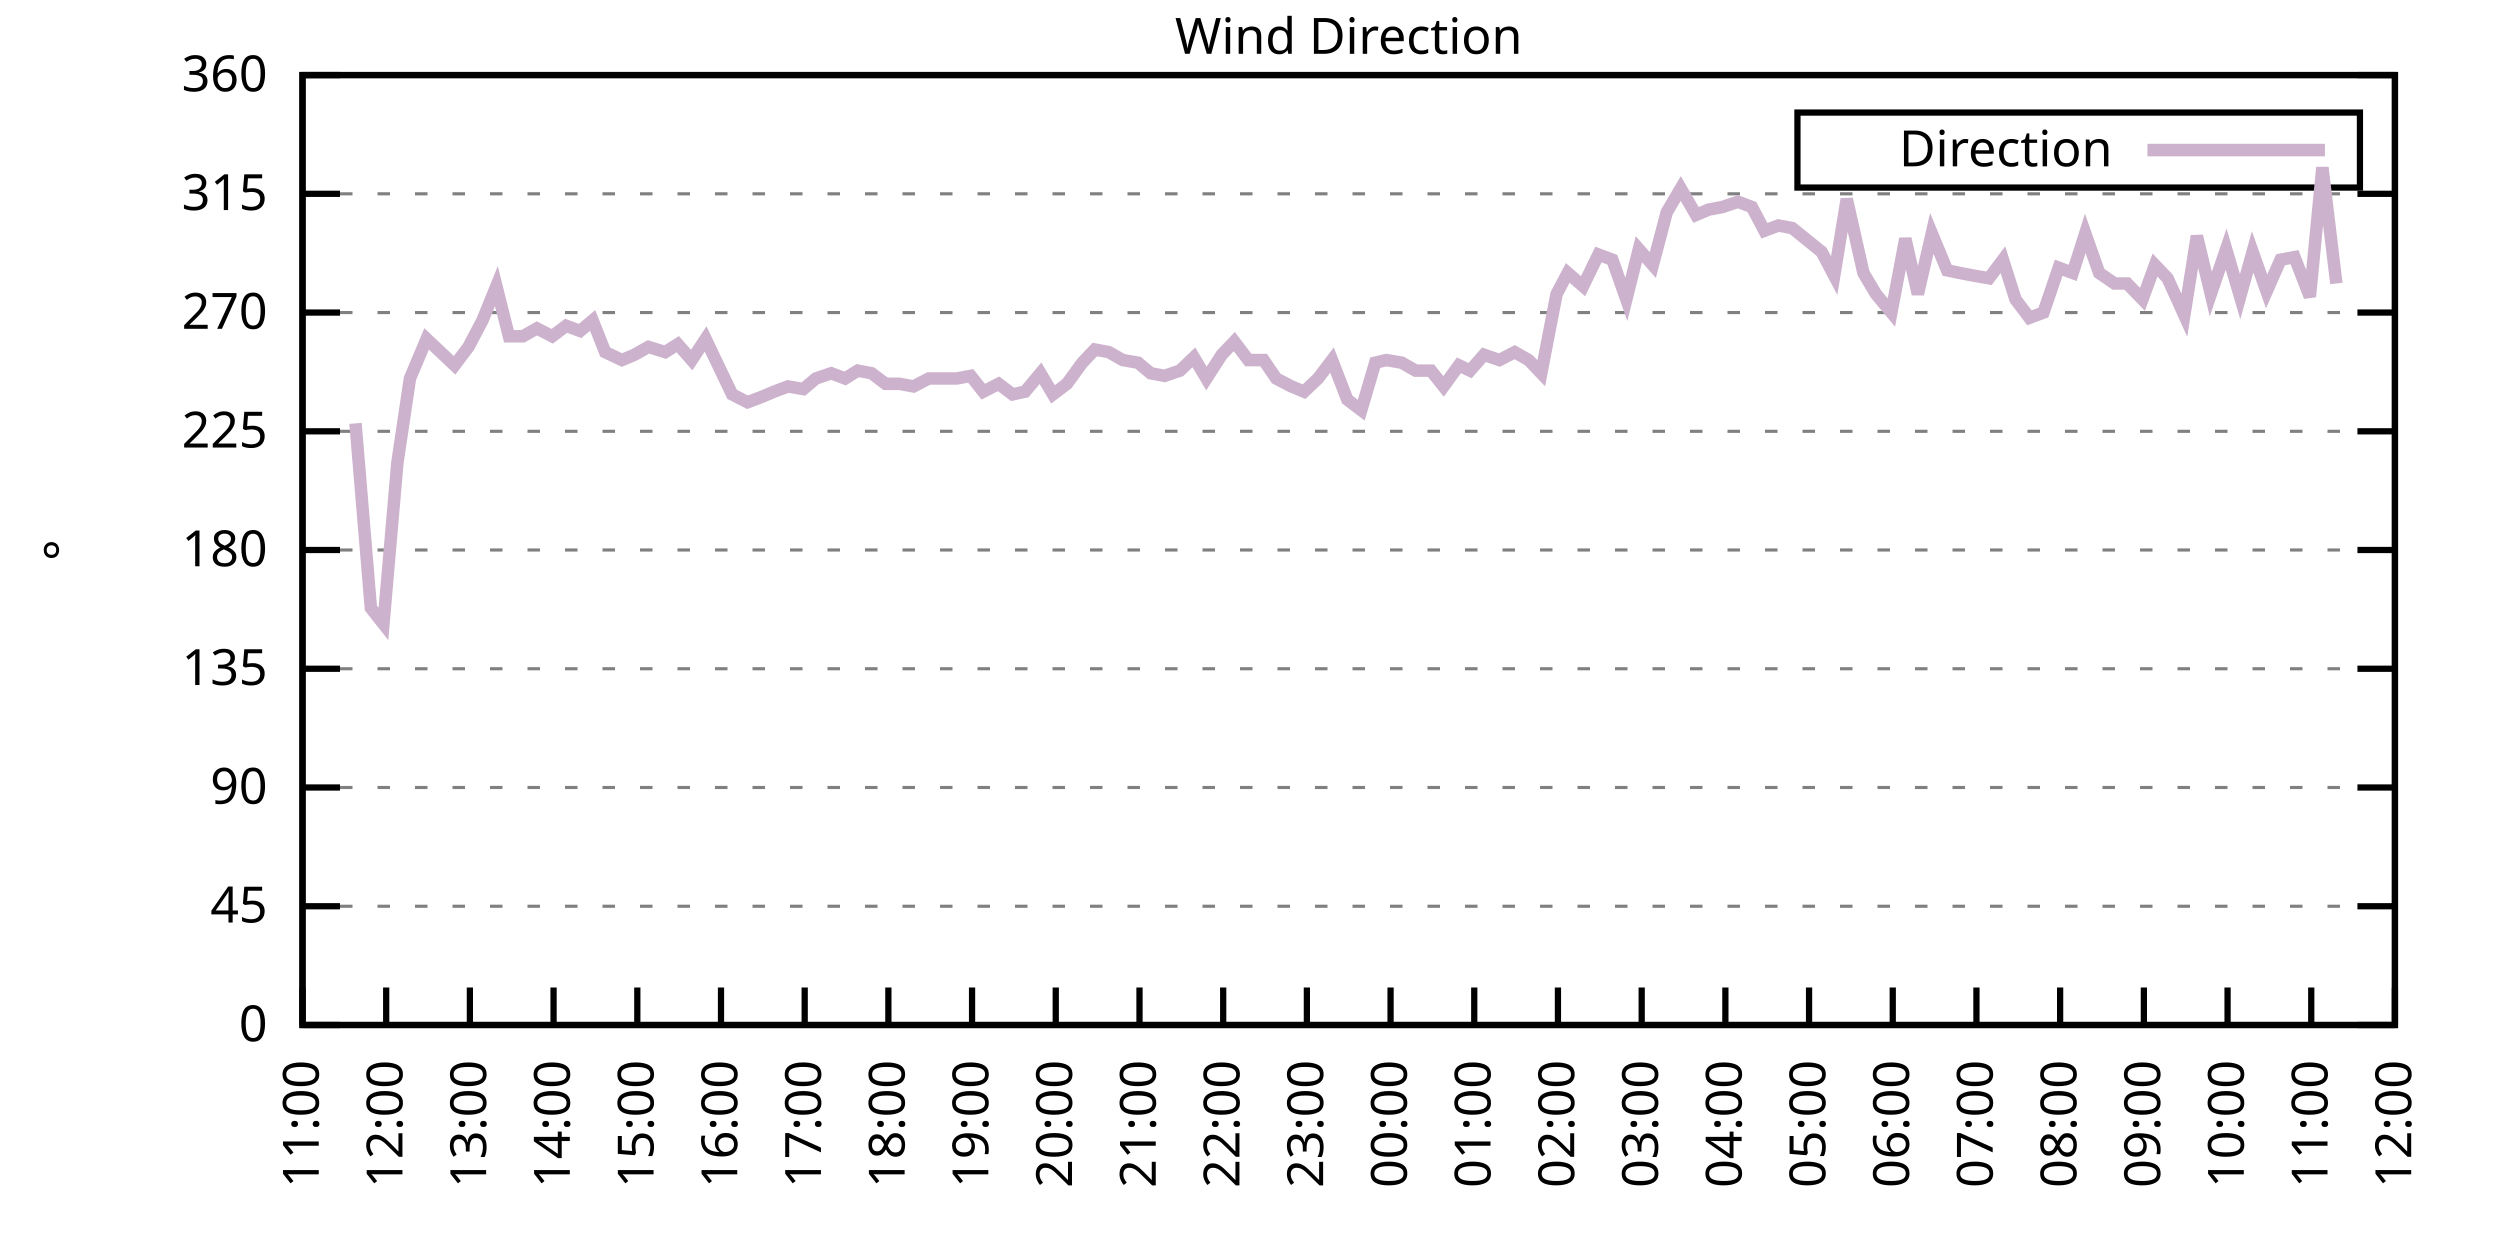
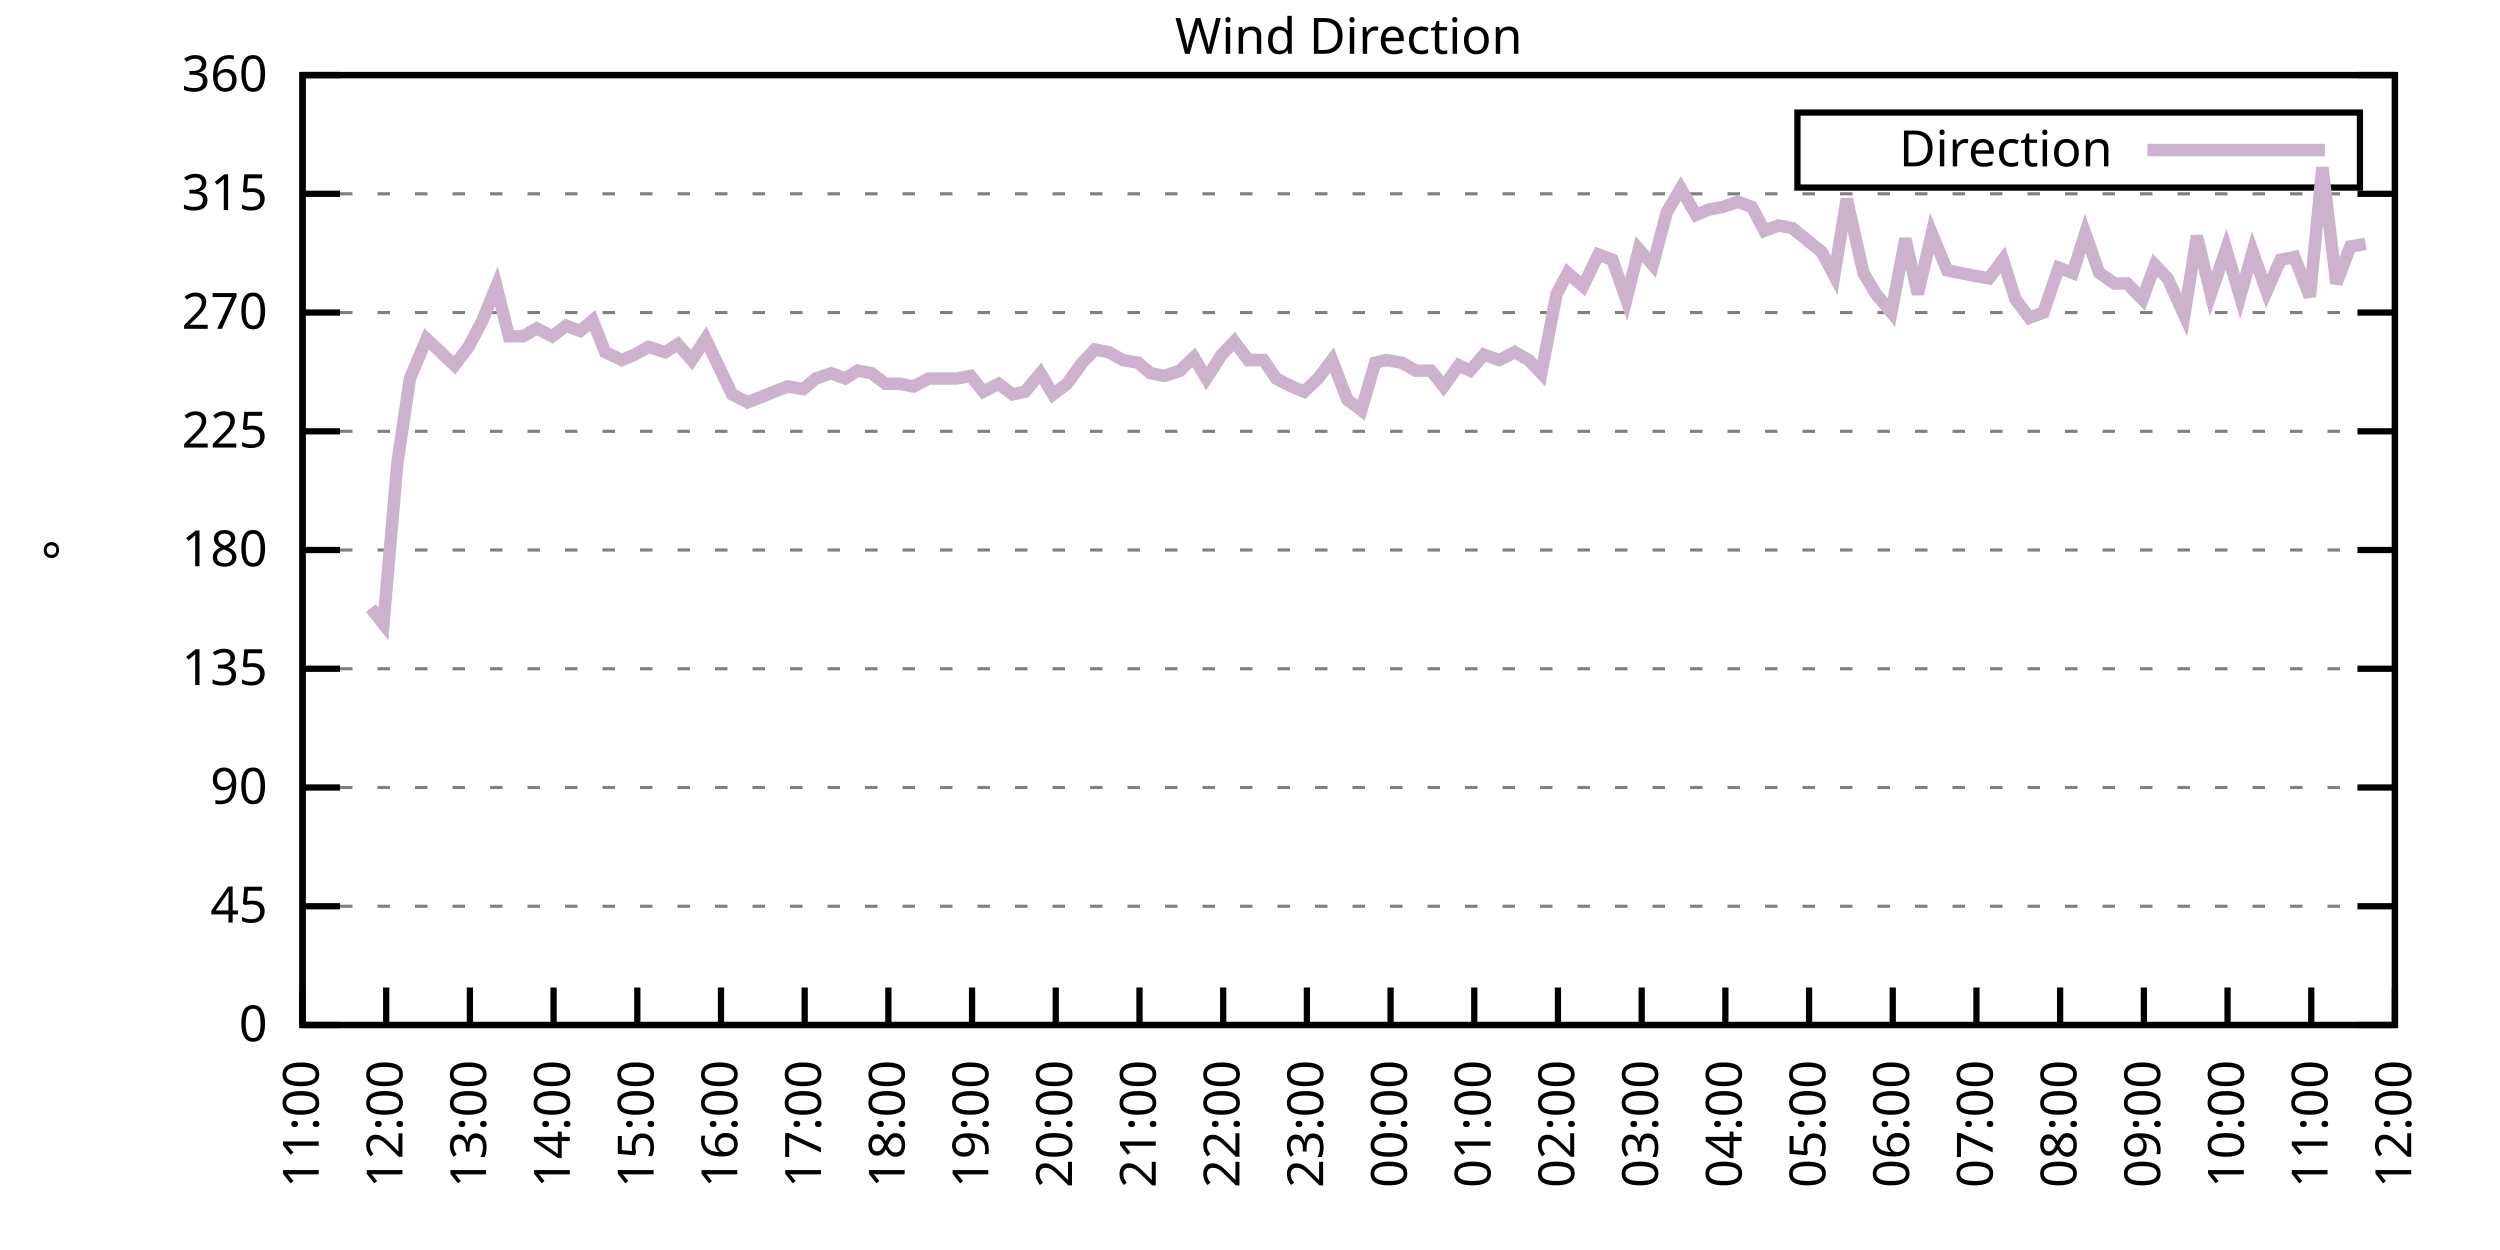
<svg xmlns="http://www.w3.org/2000/svg" xmlns:xlink="http://www.w3.org/1999/xlink" width="400" height="200" viewBox="0 0 400 200">
  <g id="gnuplot_canvas">
    <rect x="0" y="0" width="400" height="200" fill="none" />
    <defs>
      <circle id="gpDot" r="0.5" stroke-width="0.5" stroke="currentColor" />
      <path id="gpPt0" stroke-width="0.333" stroke="currentColor" d="M-1,0 h2 M0,-1 v2" />
      <path id="gpPt1" stroke-width="0.333" stroke="currentColor" d="M-1,-1 L1,1 M1,-1 L-1,1" />
      <path id="gpPt2" stroke-width="0.333" stroke="currentColor" d="M-1,0 L1,0 M0,-1 L0,1 M-1,-1 L1,1 M-1,1 L1,-1" />
      <rect id="gpPt3" stroke-width="0.333" stroke="currentColor" x="-1" y="-1" width="2" height="2" />
      <rect id="gpPt4" stroke-width="0.333" stroke="currentColor" fill="currentColor" x="-1" y="-1" width="2" height="2" />
      <circle id="gpPt5" stroke-width="0.333" stroke="currentColor" cx="0" cy="0" r="1" />
      <use xlink:href="#gpPt5" id="gpPt6" fill="currentColor" stroke="none" />
      <path id="gpPt7" stroke-width="0.333" stroke="currentColor" d="M0,-1.33 L-1.33,0.67 L1.33,0.67 z" />
      <use xlink:href="#gpPt7" id="gpPt8" fill="currentColor" stroke="none" />
      <use xlink:href="#gpPt7" id="gpPt9" stroke="currentColor" transform="rotate(180)" />
      <use xlink:href="#gpPt9" id="gpPt10" fill="currentColor" stroke="none" />
      <use xlink:href="#gpPt3" id="gpPt11" stroke="currentColor" transform="rotate(45)" />
      <use xlink:href="#gpPt11" id="gpPt12" fill="currentColor" stroke="none" />
      <path id="gpPt13" stroke-width="0.333" stroke="currentColor" d="M0,1.330 L1.265,0.411 L0.782,-1.067 L-0.782,-1.076 L-1.265,0.411 z" />
      <use xlink:href="#gpPt13" id="gpPt14" fill="currentColor" stroke="none" />
      <filter id="textbox" filterUnits="objectBoundingBox" x="0" y="0" height="1" width="1">
        <feFlood flood-color="white" flood-opacity="1" result="bgnd" />
        <feComposite in="SourceGraphic" in2="bgnd" operator="atop" />
      </filter>
      <filter id="greybox" filterUnits="objectBoundingBox" x="0" y="0" height="1" width="1">
        <feFlood flood-color="lightgrey" flood-opacity="1" result="grey" />
        <feComposite in="SourceGraphic" in2="grey" operator="atop" />
      </filter>
    </defs>
    <g fill="none" color="white" stroke="currentColor" stroke-width="1.00" stroke-linecap="butt" stroke-linejoin="miter">
</g>
    <g fill="none" color="black" stroke="currentColor" stroke-width="1.00" stroke-linecap="butt" stroke-linejoin="miter">
      <g stroke="none" shape-rendering="crispEdges">
        <polygon fill="rgb(255, 255, 255)" points="48.40,164.00 383.18,164.00 383.18,12.02 48.40,12.02 " />
      </g>
    </g>
    <g fill="none" color="black" stroke="currentColor" stroke-width="1.00" stroke-linecap="butt" stroke-linejoin="miter">
</g>
    <g fill="none" color="black" stroke="black" stroke-width="0.50" stroke-linecap="butt" stroke-linejoin="miter">
</g>
    <g fill="none" color="gray" stroke="currentColor" stroke-width="0.50" stroke-linecap="butt" stroke-linejoin="miter">
      <path stroke="gray" stroke-dasharray="2,4" class="gridline" d="M48.40,164.00 L383.19,164.00  " />
    </g>
    <g fill="none" color="gray" stroke="gray" stroke-width="1.00" stroke-linecap="butt" stroke-linejoin="miter">
</g>
    <g fill="none" color="black" stroke="currentColor" stroke-width="1.00" stroke-linecap="butt" stroke-linejoin="miter">
      <path stroke="black" d="M48.40,164.00 L54.40,164.00 M383.19,164.00 L377.19,164.00  " />
      <g transform="translate(42.80,166.60)" stroke="none" fill="black" font-family="Sans" font-size="8.00" text-anchor="end">
        <text>
          <tspan font-family="Sans"> 0</tspan>
        </text>
      </g>
    </g>
    <g fill="none" color="black" stroke="currentColor" stroke-width="1.00" stroke-linecap="butt" stroke-linejoin="miter">
</g>
    <g fill="none" color="black" stroke="black" stroke-width="0.50" stroke-linecap="butt" stroke-linejoin="miter">
</g>
    <g fill="none" color="gray" stroke="currentColor" stroke-width="0.50" stroke-linecap="butt" stroke-linejoin="miter">
      <path stroke="gray" stroke-dasharray="2,4" class="gridline" d="M48.40,145.00 L383.19,145.00  " />
    </g>
    <g fill="none" color="gray" stroke="gray" stroke-width="1.00" stroke-linecap="butt" stroke-linejoin="miter">
</g>
    <g fill="none" color="black" stroke="currentColor" stroke-width="1.00" stroke-linecap="butt" stroke-linejoin="miter">
      <path stroke="black" d="M48.40,145.00 L54.40,145.00 M383.19,145.00 L377.19,145.00  " />
      <g transform="translate(42.80,147.60)" stroke="none" fill="black" font-family="Sans" font-size="8.00" text-anchor="end">
        <text>
          <tspan font-family="Sans"> 45</tspan>
        </text>
      </g>
    </g>
    <g fill="none" color="black" stroke="currentColor" stroke-width="1.00" stroke-linecap="butt" stroke-linejoin="miter">
</g>
    <g fill="none" color="black" stroke="black" stroke-width="0.50" stroke-linecap="butt" stroke-linejoin="miter">
</g>
    <g fill="none" color="gray" stroke="currentColor" stroke-width="0.50" stroke-linecap="butt" stroke-linejoin="miter">
      <path stroke="gray" stroke-dasharray="2,4" class="gridline" d="M48.40,126.00 L383.19,126.00  " />
    </g>
    <g fill="none" color="gray" stroke="gray" stroke-width="1.00" stroke-linecap="butt" stroke-linejoin="miter">
</g>
    <g fill="none" color="black" stroke="currentColor" stroke-width="1.00" stroke-linecap="butt" stroke-linejoin="miter">
      <path stroke="black" d="M48.40,126.00 L54.40,126.00 M383.19,126.00 L377.19,126.00  " />
      <g transform="translate(42.80,128.60)" stroke="none" fill="black" font-family="Sans" font-size="8.00" text-anchor="end">
        <text>
          <tspan font-family="Sans"> 90</tspan>
        </text>
      </g>
    </g>
    <g fill="none" color="black" stroke="currentColor" stroke-width="1.00" stroke-linecap="butt" stroke-linejoin="miter">
</g>
    <g fill="none" color="black" stroke="black" stroke-width="0.50" stroke-linecap="butt" stroke-linejoin="miter">
</g>
    <g fill="none" color="gray" stroke="currentColor" stroke-width="0.50" stroke-linecap="butt" stroke-linejoin="miter">
      <path stroke="gray" stroke-dasharray="2,4" class="gridline" d="M48.40,107.00 L383.19,107.00  " />
    </g>
    <g fill="none" color="gray" stroke="gray" stroke-width="1.00" stroke-linecap="butt" stroke-linejoin="miter">
</g>
    <g fill="none" color="black" stroke="currentColor" stroke-width="1.00" stroke-linecap="butt" stroke-linejoin="miter">
      <path stroke="black" d="M48.40,107.00 L54.40,107.00 M383.19,107.00 L377.19,107.00  " />
      <g transform="translate(42.80,109.60)" stroke="none" fill="black" font-family="Sans" font-size="8.00" text-anchor="end">
        <text>
          <tspan font-family="Sans"> 135</tspan>
        </text>
      </g>
    </g>
    <g fill="none" color="black" stroke="currentColor" stroke-width="1.00" stroke-linecap="butt" stroke-linejoin="miter">
</g>
    <g fill="none" color="black" stroke="black" stroke-width="0.50" stroke-linecap="butt" stroke-linejoin="miter">
</g>
    <g fill="none" color="gray" stroke="currentColor" stroke-width="0.50" stroke-linecap="butt" stroke-linejoin="miter">
      <path stroke="gray" stroke-dasharray="2,4" class="gridline" d="M48.40,88.00 L383.19,88.00  " />
    </g>
    <g fill="none" color="gray" stroke="gray" stroke-width="1.00" stroke-linecap="butt" stroke-linejoin="miter">
</g>
    <g fill="none" color="black" stroke="currentColor" stroke-width="1.00" stroke-linecap="butt" stroke-linejoin="miter">
      <path stroke="black" d="M48.40,88.00 L54.40,88.00 M383.19,88.00 L377.19,88.00  " />
      <g transform="translate(42.80,90.60)" stroke="none" fill="black" font-family="Sans" font-size="8.00" text-anchor="end">
        <text>
          <tspan font-family="Sans"> 180</tspan>
        </text>
      </g>
    </g>
    <g fill="none" color="black" stroke="currentColor" stroke-width="1.00" stroke-linecap="butt" stroke-linejoin="miter">
</g>
    <g fill="none" color="black" stroke="black" stroke-width="0.50" stroke-linecap="butt" stroke-linejoin="miter">
</g>
    <g fill="none" color="gray" stroke="currentColor" stroke-width="0.50" stroke-linecap="butt" stroke-linejoin="miter">
      <path stroke="gray" stroke-dasharray="2,4" class="gridline" d="M48.40,69.01 L383.19,69.01  " />
    </g>
    <g fill="none" color="gray" stroke="gray" stroke-width="1.00" stroke-linecap="butt" stroke-linejoin="miter">
</g>
    <g fill="none" color="black" stroke="currentColor" stroke-width="1.00" stroke-linecap="butt" stroke-linejoin="miter">
      <path stroke="black" d="M48.40,69.01 L54.40,69.01 M383.19,69.01 L377.19,69.01  " />
      <g transform="translate(42.80,71.61)" stroke="none" fill="black" font-family="Sans" font-size="8.00" text-anchor="end">
        <text>
          <tspan font-family="Sans"> 225</tspan>
        </text>
      </g>
    </g>
    <g fill="none" color="black" stroke="currentColor" stroke-width="1.00" stroke-linecap="butt" stroke-linejoin="miter">
</g>
    <g fill="none" color="black" stroke="black" stroke-width="0.50" stroke-linecap="butt" stroke-linejoin="miter">
</g>
    <g fill="none" color="gray" stroke="currentColor" stroke-width="0.50" stroke-linecap="butt" stroke-linejoin="miter">
      <path stroke="gray" stroke-dasharray="2,4" class="gridline" d="M48.40,50.01 L383.19,50.01  " />
    </g>
    <g fill="none" color="gray" stroke="gray" stroke-width="1.00" stroke-linecap="butt" stroke-linejoin="miter">
</g>
    <g fill="none" color="black" stroke="currentColor" stroke-width="1.00" stroke-linecap="butt" stroke-linejoin="miter">
      <path stroke="black" d="M48.40,50.01 L54.40,50.01 M383.19,50.01 L377.19,50.01  " />
      <g transform="translate(42.80,52.61)" stroke="none" fill="black" font-family="Sans" font-size="8.00" text-anchor="end">
        <text>
          <tspan font-family="Sans"> 270</tspan>
        </text>
      </g>
    </g>
    <g fill="none" color="black" stroke="currentColor" stroke-width="1.00" stroke-linecap="butt" stroke-linejoin="miter">
</g>
    <g fill="none" color="black" stroke="black" stroke-width="0.50" stroke-linecap="butt" stroke-linejoin="miter">
</g>
    <g fill="none" color="gray" stroke="currentColor" stroke-width="0.50" stroke-linecap="butt" stroke-linejoin="miter">
      <path stroke="gray" stroke-dasharray="2,4" class="gridline" d="M48.40,31.01 L383.19,31.01  " />
    </g>
    <g fill="none" color="gray" stroke="gray" stroke-width="1.00" stroke-linecap="butt" stroke-linejoin="miter">
</g>
    <g fill="none" color="black" stroke="currentColor" stroke-width="1.00" stroke-linecap="butt" stroke-linejoin="miter">
      <path stroke="black" d="M48.40,31.01 L54.40,31.01 M383.19,31.01 L377.19,31.01  " />
      <g transform="translate(42.80,33.61)" stroke="none" fill="black" font-family="Sans" font-size="8.00" text-anchor="end">
        <text>
          <tspan font-family="Sans"> 315</tspan>
        </text>
      </g>
    </g>
    <g fill="none" color="black" stroke="currentColor" stroke-width="1.00" stroke-linecap="butt" stroke-linejoin="miter">
</g>
    <g fill="none" color="black" stroke="black" stroke-width="0.50" stroke-linecap="butt" stroke-linejoin="miter">
</g>
    <g fill="none" color="gray" stroke="currentColor" stroke-width="0.50" stroke-linecap="butt" stroke-linejoin="miter">
      <path stroke="gray" stroke-dasharray="2,4" class="gridline" d="M48.40,12.01 L383.19,12.01  " />
    </g>
    <g fill="none" color="gray" stroke="gray" stroke-width="1.00" stroke-linecap="butt" stroke-linejoin="miter">
</g>
    <g fill="none" color="black" stroke="currentColor" stroke-width="1.00" stroke-linecap="butt" stroke-linejoin="miter">
      <path stroke="black" d="M48.40,12.01 L54.40,12.01 M383.19,12.01 L377.19,12.01  " />
      <g transform="translate(42.80,14.61)" stroke="none" fill="black" font-family="Sans" font-size="8.00" text-anchor="end">
        <text>
          <tspan font-family="Sans"> 360</tspan>
        </text>
      </g>
    </g>
    <g fill="none" color="black" stroke="currentColor" stroke-width="1.00" stroke-linecap="butt" stroke-linejoin="miter">
      <path stroke="black" d="M48.40,164.00 L48.40,158.00  " />
      <g transform="translate(51.00,169.60) rotate(270.00)" stroke="none" fill="black" font-family="Sans" font-size="8.00" text-anchor="end">
        <text>
          <tspan font-family="Sans">11:00</tspan>
        </text>
      </g>
    </g>
    <g fill="none" color="black" stroke="currentColor" stroke-width="1.00" stroke-linecap="butt" stroke-linejoin="miter">
      <path stroke="black" d="M61.79,164.00 L61.79,158.00  " />
      <g transform="translate(64.39,169.60) rotate(270.00)" stroke="none" fill="black" font-family="Sans" font-size="8.00" text-anchor="end">
        <text>
          <tspan font-family="Sans">12:00</tspan>
        </text>
      </g>
    </g>
    <g fill="none" color="black" stroke="currentColor" stroke-width="1.00" stroke-linecap="butt" stroke-linejoin="miter">
      <path stroke="black" d="M75.18,164.00 L75.18,158.00  " />
      <g transform="translate(77.78,169.60) rotate(270.00)" stroke="none" fill="black" font-family="Sans" font-size="8.00" text-anchor="end">
        <text>
          <tspan font-family="Sans">13:00</tspan>
        </text>
      </g>
    </g>
    <g fill="none" color="black" stroke="currentColor" stroke-width="1.00" stroke-linecap="butt" stroke-linejoin="miter">
      <path stroke="black" d="M88.57,164.00 L88.57,158.00  " />
      <g transform="translate(91.17,169.60) rotate(270.00)" stroke="none" fill="black" font-family="Sans" font-size="8.00" text-anchor="end">
        <text>
          <tspan font-family="Sans">14:00</tspan>
        </text>
      </g>
    </g>
    <g fill="none" color="black" stroke="currentColor" stroke-width="1.00" stroke-linecap="butt" stroke-linejoin="miter">
      <path stroke="black" d="M101.97,164.00 L101.97,158.00  " />
      <g transform="translate(104.57,169.60) rotate(270.00)" stroke="none" fill="black" font-family="Sans" font-size="8.00" text-anchor="end">
        <text>
          <tspan font-family="Sans">15:00</tspan>
        </text>
      </g>
    </g>
    <g fill="none" color="black" stroke="currentColor" stroke-width="1.00" stroke-linecap="butt" stroke-linejoin="miter">
      <path stroke="black" d="M115.36,164.00 L115.36,158.00  " />
      <g transform="translate(117.96,169.60) rotate(270.00)" stroke="none" fill="black" font-family="Sans" font-size="8.00" text-anchor="end">
        <text>
          <tspan font-family="Sans">16:00</tspan>
        </text>
      </g>
    </g>
    <g fill="none" color="black" stroke="currentColor" stroke-width="1.00" stroke-linecap="butt" stroke-linejoin="miter">
      <path stroke="black" d="M128.75,164.00 L128.75,158.00  " />
      <g transform="translate(131.35,169.60) rotate(270.00)" stroke="none" fill="black" font-family="Sans" font-size="8.00" text-anchor="end">
        <text>
          <tspan font-family="Sans">17:00</tspan>
        </text>
      </g>
    </g>
    <g fill="none" color="black" stroke="currentColor" stroke-width="1.00" stroke-linecap="butt" stroke-linejoin="miter">
      <path stroke="black" d="M142.14,164.00 L142.14,158.00  " />
      <g transform="translate(144.74,169.60) rotate(270.00)" stroke="none" fill="black" font-family="Sans" font-size="8.00" text-anchor="end">
        <text>
          <tspan font-family="Sans">18:00</tspan>
        </text>
      </g>
    </g>
    <g fill="none" color="black" stroke="currentColor" stroke-width="1.00" stroke-linecap="butt" stroke-linejoin="miter">
      <path stroke="black" d="M155.53,164.00 L155.53,158.00  " />
      <g transform="translate(158.13,169.60) rotate(270.00)" stroke="none" fill="black" font-family="Sans" font-size="8.00" text-anchor="end">
        <text>
          <tspan font-family="Sans">19:00</tspan>
        </text>
      </g>
    </g>
    <g fill="none" color="black" stroke="currentColor" stroke-width="1.00" stroke-linecap="butt" stroke-linejoin="miter">
      <path stroke="black" d="M168.92,164.00 L168.92,158.00  " />
      <g transform="translate(171.52,169.60) rotate(270.00)" stroke="none" fill="black" font-family="Sans" font-size="8.00" text-anchor="end">
        <text>
          <tspan font-family="Sans">20:00</tspan>
        </text>
      </g>
    </g>
    <g fill="none" color="black" stroke="currentColor" stroke-width="1.00" stroke-linecap="butt" stroke-linejoin="miter">
      <path stroke="black" d="M182.32,164.00 L182.32,158.00  " />
      <g transform="translate(184.92,169.60) rotate(270.00)" stroke="none" fill="black" font-family="Sans" font-size="8.00" text-anchor="end">
        <text>
          <tspan font-family="Sans">21:00</tspan>
        </text>
      </g>
    </g>
    <g fill="none" color="black" stroke="currentColor" stroke-width="1.00" stroke-linecap="butt" stroke-linejoin="miter">
      <path stroke="black" d="M195.71,164.00 L195.71,158.00  " />
      <g transform="translate(198.31,169.60) rotate(270.00)" stroke="none" fill="black" font-family="Sans" font-size="8.00" text-anchor="end">
        <text>
          <tspan font-family="Sans">22:00</tspan>
        </text>
      </g>
    </g>
    <g fill="none" color="black" stroke="currentColor" stroke-width="1.00" stroke-linecap="butt" stroke-linejoin="miter">
      <path stroke="black" d="M209.10,164.00 L209.10,158.00  " />
      <g transform="translate(211.70,169.60) rotate(270.00)" stroke="none" fill="black" font-family="Sans" font-size="8.00" text-anchor="end">
        <text>
          <tspan font-family="Sans">23:00</tspan>
        </text>
      </g>
    </g>
    <g fill="none" color="black" stroke="currentColor" stroke-width="1.00" stroke-linecap="butt" stroke-linejoin="miter">
      <path stroke="black" d="M222.49,164.00 L222.49,158.00  " />
      <g transform="translate(225.09,169.60) rotate(270.00)" stroke="none" fill="black" font-family="Sans" font-size="8.00" text-anchor="end">
        <text>
          <tspan font-family="Sans">00:00</tspan>
        </text>
      </g>
    </g>
    <g fill="none" color="black" stroke="currentColor" stroke-width="1.00" stroke-linecap="butt" stroke-linejoin="miter">
      <path stroke="black" d="M235.88,164.00 L235.88,158.00  " />
      <g transform="translate(238.48,169.60) rotate(270.00)" stroke="none" fill="black" font-family="Sans" font-size="8.00" text-anchor="end">
        <text>
          <tspan font-family="Sans">01:00</tspan>
        </text>
      </g>
    </g>
    <g fill="none" color="black" stroke="currentColor" stroke-width="1.00" stroke-linecap="butt" stroke-linejoin="miter">
      <path stroke="black" d="M249.27,164.00 L249.27,158.00  " />
      <g transform="translate(251.87,169.60) rotate(270.00)" stroke="none" fill="black" font-family="Sans" font-size="8.00" text-anchor="end">
        <text>
          <tspan font-family="Sans">02:00</tspan>
        </text>
      </g>
    </g>
    <g fill="none" color="black" stroke="currentColor" stroke-width="1.00" stroke-linecap="butt" stroke-linejoin="miter">
      <path stroke="black" d="M262.67,164.00 L262.67,158.00  " />
      <g transform="translate(265.27,169.60) rotate(270.00)" stroke="none" fill="black" font-family="Sans" font-size="8.00" text-anchor="end">
        <text>
          <tspan font-family="Sans">03:00</tspan>
        </text>
      </g>
    </g>
    <g fill="none" color="black" stroke="currentColor" stroke-width="1.00" stroke-linecap="butt" stroke-linejoin="miter">
      <path stroke="black" d="M276.06,164.00 L276.06,158.00  " />
      <g transform="translate(278.66,169.60) rotate(270.00)" stroke="none" fill="black" font-family="Sans" font-size="8.00" text-anchor="end">
        <text>
          <tspan font-family="Sans">04:00</tspan>
        </text>
      </g>
    </g>
    <g fill="none" color="black" stroke="currentColor" stroke-width="1.00" stroke-linecap="butt" stroke-linejoin="miter">
      <path stroke="black" d="M289.45,164.00 L289.45,158.00  " />
      <g transform="translate(292.05,169.60) rotate(270.00)" stroke="none" fill="black" font-family="Sans" font-size="8.00" text-anchor="end">
        <text>
          <tspan font-family="Sans">05:00</tspan>
        </text>
      </g>
    </g>
    <g fill="none" color="black" stroke="currentColor" stroke-width="1.00" stroke-linecap="butt" stroke-linejoin="miter">
      <path stroke="black" d="M302.84,164.00 L302.84,158.00  " />
      <g transform="translate(305.44,169.60) rotate(270.00)" stroke="none" fill="black" font-family="Sans" font-size="8.00" text-anchor="end">
        <text>
          <tspan font-family="Sans">06:00</tspan>
        </text>
      </g>
    </g>
    <g fill="none" color="black" stroke="currentColor" stroke-width="1.00" stroke-linecap="butt" stroke-linejoin="miter">
      <path stroke="black" d="M316.23,164.00 L316.23,158.00  " />
      <g transform="translate(318.83,169.60) rotate(270.00)" stroke="none" fill="black" font-family="Sans" font-size="8.00" text-anchor="end">
        <text>
          <tspan font-family="Sans">07:00</tspan>
        </text>
      </g>
    </g>
    <g fill="none" color="black" stroke="currentColor" stroke-width="1.00" stroke-linecap="butt" stroke-linejoin="miter">
      <path stroke="black" d="M329.62,164.00 L329.62,158.00  " />
      <g transform="translate(332.22,169.60) rotate(270.00)" stroke="none" fill="black" font-family="Sans" font-size="8.00" text-anchor="end">
        <text>
          <tspan font-family="Sans">08:00</tspan>
        </text>
      </g>
    </g>
    <g fill="none" color="black" stroke="currentColor" stroke-width="1.00" stroke-linecap="butt" stroke-linejoin="miter">
      <path stroke="black" d="M343.02,164.00 L343.02,158.00  " />
      <g transform="translate(345.62,169.60) rotate(270.00)" stroke="none" fill="black" font-family="Sans" font-size="8.00" text-anchor="end">
        <text>
          <tspan font-family="Sans">09:00</tspan>
        </text>
      </g>
    </g>
    <g fill="none" color="black" stroke="currentColor" stroke-width="1.00" stroke-linecap="butt" stroke-linejoin="miter">
      <path stroke="black" d="M356.41,164.00 L356.41,158.00  " />
      <g transform="translate(359.01,169.60) rotate(270.00)" stroke="none" fill="black" font-family="Sans" font-size="8.00" text-anchor="end">
        <text>
          <tspan font-family="Sans">10:00</tspan>
        </text>
      </g>
    </g>
    <g fill="none" color="black" stroke="currentColor" stroke-width="1.00" stroke-linecap="butt" stroke-linejoin="miter">
      <path stroke="black" d="M369.80,164.00 L369.80,158.00  " />
      <g transform="translate(372.40,169.60) rotate(270.00)" stroke="none" fill="black" font-family="Sans" font-size="8.00" text-anchor="end">
        <text>
          <tspan font-family="Sans">11:00</tspan>
        </text>
      </g>
    </g>
    <g fill="none" color="black" stroke="currentColor" stroke-width="1.00" stroke-linecap="butt" stroke-linejoin="miter">
      <path stroke="black" d="M383.19,164.00 L383.19,158.00  " />
      <g transform="translate(385.79,169.60) rotate(270.00)" stroke="none" fill="black" font-family="Sans" font-size="8.00" text-anchor="end">
        <text>
          <tspan font-family="Sans">12:00</tspan>
        </text>
      </g>
    </g>
    <g fill="none" color="black" stroke="currentColor" stroke-width="1.00" stroke-linecap="butt" stroke-linejoin="miter">
</g>
    <g fill="none" color="black" stroke="currentColor" stroke-width="1.00" stroke-linecap="butt" stroke-linejoin="miter">
      <path stroke="black" d="M48.40,12.01 L48.40,164.00 L383.19,164.00 L383.19,12.01 L48.40,12.01 Z  " />
    </g>
    <g fill="none" color="black" stroke="currentColor" stroke-width="1.00" stroke-linecap="butt" stroke-linejoin="miter">
</g>
    <g fill="none" color="black" stroke="currentColor" stroke-width="1.00" stroke-linecap="butt" stroke-linejoin="miter">
      <path stroke="black" d="M287.59,30.01 L287.59,18.01 L377.59,18.01 L377.59,30.01 L287.59,30.01 Z  " />
    </g>
    <g id="Wind_direction_plot_1">
      <g fill="none" color="white" stroke="black" stroke-width="2.00" stroke-linecap="butt" stroke-linejoin="miter">
</g>
      <g fill="none" color="black" stroke="currentColor" stroke-width="2.00" stroke-linecap="butt" stroke-linejoin="miter">
        <g transform="translate(337.99,26.61)" stroke="none" fill="black" font-family="Sans" font-size="8.00" text-anchor="end">
          <text>
            <tspan font-family="Sans">Direction</tspan>
          </text>
        </g>
      </g>
      <g fill="none" color="black" stroke="currentColor" stroke-width="2.00" stroke-linecap="butt" stroke-linejoin="miter">
-         <path stroke="rgb(204, 178, 204)" d="M343.59,24.01 L371.99,24.01 M56.88,67.74 L59.34,97.29 L61.35,99.83 L63.58,74.07 L65.59,60.56 L68.26,54.23   L70.50,56.34 L72.73,58.45 L74.96,55.50 L77.19,51.27 L79.42,45.79 L81.43,53.81 L83.66,53.81 L85.90,52.54   L88.35,53.81 L90.58,52.12 L92.82,52.96 L94.82,51.27 L96.83,56.34 L99.51,57.61 L101.52,56.76 L103.75,55.50   L106.43,56.34 L108.44,55.07 L110.67,57.61 L112.90,54.23 L114.91,58.45 L117.14,63.10 L119.60,64.36 L121.83,63.52   L123.84,62.67 L126.07,61.83 L128.53,62.25 L130.54,60.56 L132.99,59.72 L135.22,60.56 L137.23,59.30 L139.46,59.72   L141.69,61.41 L143.93,61.41 L146.16,61.83 L148.61,60.56 L150.62,60.56 L153.08,60.56 L155.31,60.14 L157.32,62.67   L159.77,61.41 L162.01,63.10 L164.01,62.67 L166.47,59.72 L168.48,63.10 L170.71,61.41 L173.17,58.03 L175.17,55.92   L177.41,56.34 L179.64,57.61 L182.09,58.03 L184.10,59.72 L186.33,60.14 L188.79,59.30 L191.02,57.18 L193.03,60.56   L195.48,56.76 L197.49,54.65 L199.73,57.61 L202.18,57.61 L204.19,60.56 L206.64,61.83 L208.65,62.67 L210.88,60.56   L213.12,57.61 L215.57,63.94 L217.80,65.63 L220.04,58.03 L221.82,57.61 L224.28,58.03 L226.51,59.30 L228.96,59.30   L230.97,61.83 L233.43,58.45 L235.21,59.30 L237.44,56.76 L239.90,57.61 L242.36,56.34 L244.59,57.61 L246.60,59.72   L249.05,47.05 L250.84,43.67 L253.29,45.79 L255.75,40.72 L257.98,41.56 L260.21,47.90 L262.22,39.87 L264.45,42.41   L266.68,33.96 L268.92,30.16 L271.37,34.39 L273.38,33.54 L275.61,33.12 L278.07,32.28 L280.30,33.12 L282.31,36.92   L284.54,36.08 L286.77,36.50 L291.46,40.30 L293.47,44.10 L295.48,31.85 L298.15,43.67 L300.16,47.05 L302.62,50.01   L304.85,38.19 L306.86,47.05 L309.09,37.34 L311.54,43.25 L313.55,43.67 L315.79,44.10 L318.24,44.52 L320.47,41.56   L322.48,47.90 L324.71,50.85 L326.95,50.01 L329.40,42.83 L331.63,43.67 L333.64,37.34 L335.87,43.67 L338.33,45.36   L340.34,45.36 L342.79,47.90 L344.80,42.41 L346.81,44.52 L349.49,50.43 L351.50,37.76 L353.73,47.05 L356.18,39.87   L358.42,47.47 L360.42,40.30 L362.66,46.63 L364.89,41.56 L367.12,41.14 L369.58,47.47 L371.58,26.79 L373.82,45.36    " />
+         <path stroke="rgb(204, 178, 204)" d="M343.59,24.01 L371.99,24.01 M59.34,97.29 L61.35,99.83 L63.58,74.07 L65.59,60.56 L68.26,54.23 L70.50,56.34   L72.73,58.45 L74.96,55.50 L77.19,51.27 L79.42,45.79 L81.43,53.81 L83.66,53.81 L85.90,52.54 L88.35,53.81   L90.58,52.12 L92.82,52.96 L94.82,51.27 L96.83,56.34 L99.51,57.61 L101.52,56.76 L103.75,55.50 L106.43,56.34   L108.44,55.07 L110.67,57.61 L112.90,54.23 L114.91,58.45 L117.14,63.10 L119.60,64.36 L121.83,63.52 L123.84,62.67   L126.07,61.83 L128.53,62.25 L130.54,60.56 L132.99,59.72 L135.22,60.56 L137.23,59.30 L139.46,59.72 L141.69,61.41   L143.93,61.41 L146.16,61.83 L148.61,60.56 L150.62,60.56 L153.08,60.56 L155.31,60.14 L157.32,62.67 L159.77,61.41   L162.01,63.10 L164.01,62.67 L166.47,59.72 L168.48,63.10 L170.71,61.41 L173.17,58.03 L175.17,55.92 L177.41,56.34   L179.64,57.61 L182.09,58.03 L184.10,59.72 L186.33,60.14 L188.79,59.30 L191.02,57.18 L193.03,60.56 L195.48,56.76   L197.49,54.65 L199.73,57.61 L202.18,57.61 L204.19,60.56 L206.64,61.83 L208.65,62.67 L210.88,60.56 L213.12,57.61   L215.57,63.94 L217.80,65.63 L220.04,58.03 L221.82,57.61 L224.28,58.03 L226.51,59.30 L228.96,59.30 L230.97,61.83   L233.43,58.45 L235.21,59.30 L237.44,56.76 L239.90,57.61 L242.36,56.34 L244.59,57.61 L246.60,59.72 L249.05,47.05   L250.84,43.67 L253.29,45.79 L255.75,40.72 L257.98,41.56 L260.21,47.90 L262.22,39.87 L264.45,42.41 L266.68,33.96   L268.92,30.16 L271.37,34.39 L273.38,33.54 L275.61,33.12 L278.07,32.28 L280.30,33.12 L282.31,36.92 L284.54,36.08   L286.77,36.50 L291.46,40.30 L293.47,44.10 L295.48,31.85 L298.15,43.67 L300.16,47.05 L302.62,50.01 L304.85,38.19   L306.86,47.05 L309.09,37.34 L311.54,43.25 L313.55,43.67 L315.79,44.10 L318.24,44.52 L320.47,41.56 L322.48,47.90   L324.71,50.85 L326.95,50.01 L329.40,42.83 L331.63,43.67 L333.64,37.34 L335.87,43.67 L338.33,45.36 L340.34,45.36   L342.79,47.90 L344.80,42.41 L346.81,44.52 L349.49,50.43 L351.50,37.76 L353.73,47.05 L356.18,39.87 L358.42,47.47   L360.42,40.30 L362.66,46.63 L364.89,41.56 L367.12,41.14 L369.58,47.47 L371.58,26.79 L373.82,45.36 L376.05,39.45   L378.50,39.03  " />
      </g>
    </g>
    <g fill="none" color="black" stroke="currentColor" stroke-width="2.00" stroke-linecap="butt" stroke-linejoin="miter">
</g>
    <g fill="none" color="black" stroke="black" stroke-width="1.00" stroke-linecap="butt" stroke-linejoin="miter">
</g>
    <g fill="none" color="black" stroke="currentColor" stroke-width="1.00" stroke-linecap="butt" stroke-linejoin="miter">
      <path stroke="black" d="M48.40,12.01 L48.40,164.00 L383.19,164.00 L383.19,12.01 L48.40,12.01 Z  " />
      <g transform="translate(12.80,88.01) rotate(270.00)" stroke="none" fill="black" font-family="Sans" font-size="8.00" text-anchor="middle">
        <text>
          <tspan font-family="Sans">°</tspan>
        </text>
      </g>
    </g>
    <g fill="none" color="black" stroke="currentColor" stroke-width="1.00" stroke-linecap="butt" stroke-linejoin="miter">
</g>
    <g fill="none" color="black" stroke="currentColor" stroke-width="1.00" stroke-linecap="butt" stroke-linejoin="miter">
      <g transform="translate(215.79,8.61)" stroke="none" fill="black" font-family="Sans" font-size="8.00" text-anchor="middle">
        <text>
          <tspan font-family="Sans">Wind Direction</tspan>
        </text>
      </g>
    </g>
    <g fill="none" color="black" stroke="currentColor" stroke-width="1.00" stroke-linecap="butt" stroke-linejoin="miter">
</g>
  </g>
</svg>
